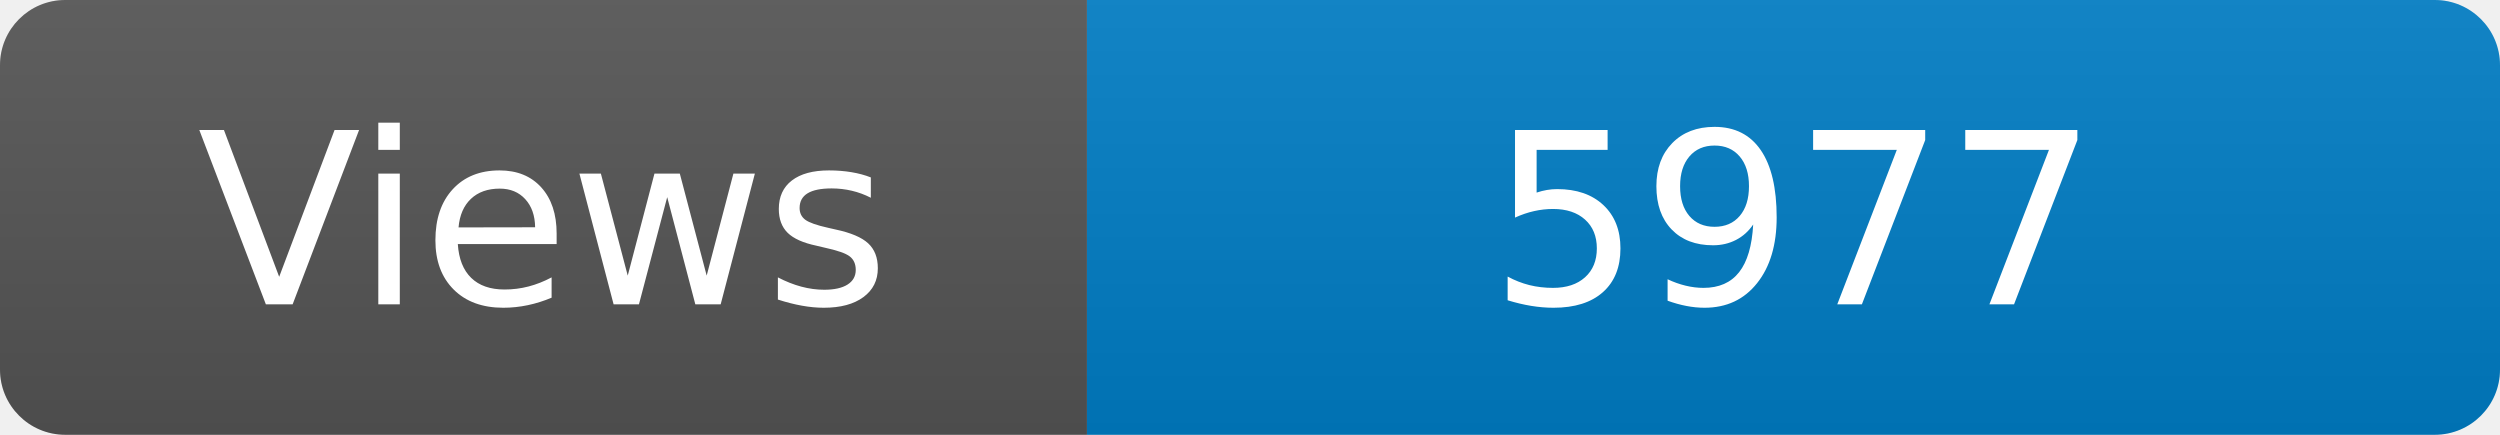
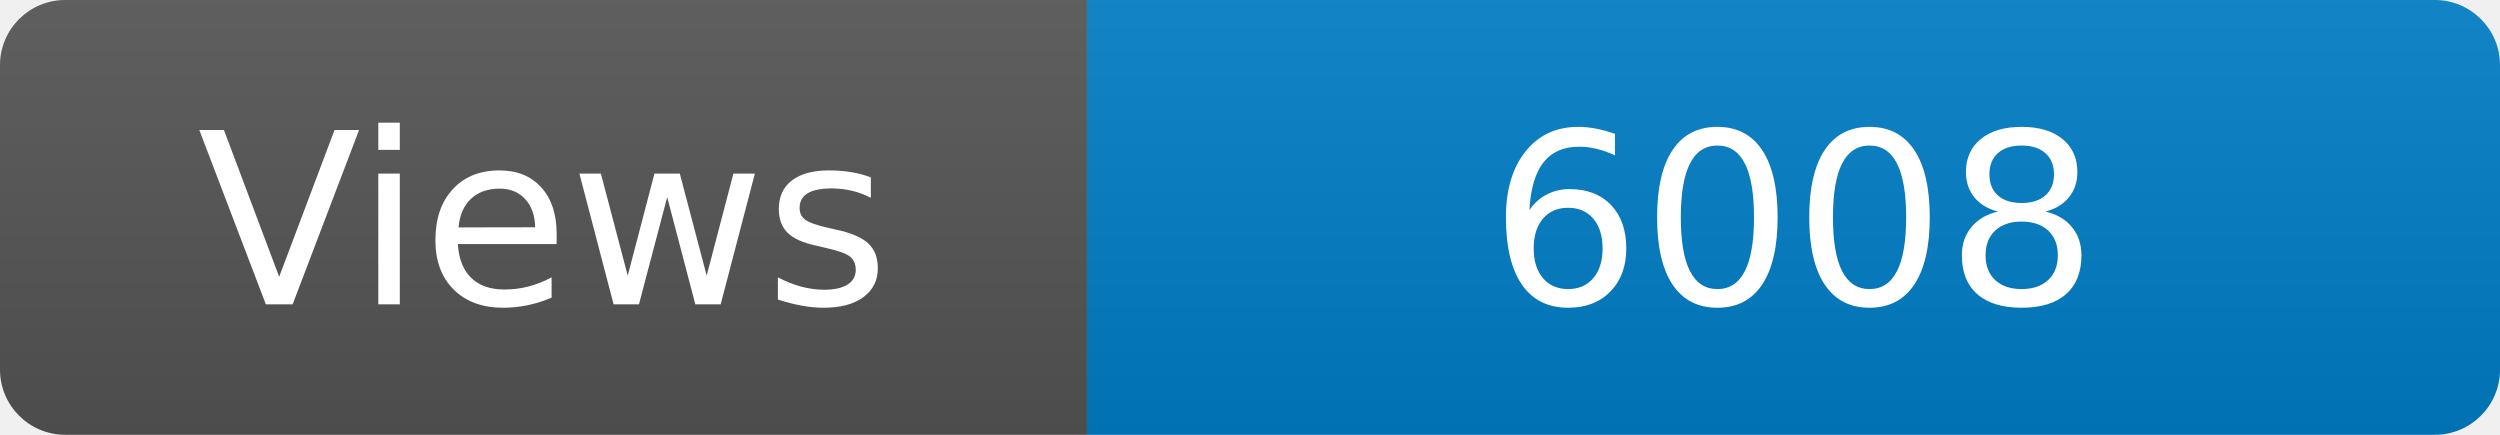
<svg xmlns="http://www.w3.org/2000/svg" width="115" height="20" role="img" aria-label="Maintained?: yes">
  <linearGradient id="s" x2="0" y2="100%">
    <stop offset="0" stop-color="#bbb" stop-opacity=".1" />
    <stop offset="1" stop-opacity=".1" />
  </linearGradient>
  <clipPath id="r">
    <rect width="115" height="20" rx="3" fill="#fff" />
  </clipPath>
  <g clip-path="url(#r)">
    <rect width="50" height="20" fill="#555" />
    <rect x="50" width="160" height="20" fill="#007ec6" />
    <rect width="115" height="20" fill="url(#s)" />
  </g>
  <g fill="#fff" text-anchor="middle" font-family="Verdana,Geneva,DejaVu Sans,sans-serif" font-size="110">
    <text x="250" y="140" transform="scale(.1)" fill="#fff">Views</text>
-     <text x="825" y="140" transform="scale(.1)" fill="#fff">5977</text>
+     <text x="825" y="140" transform="scale(.1)" fill="#fff">6008</text>
  </g>
</svg>
